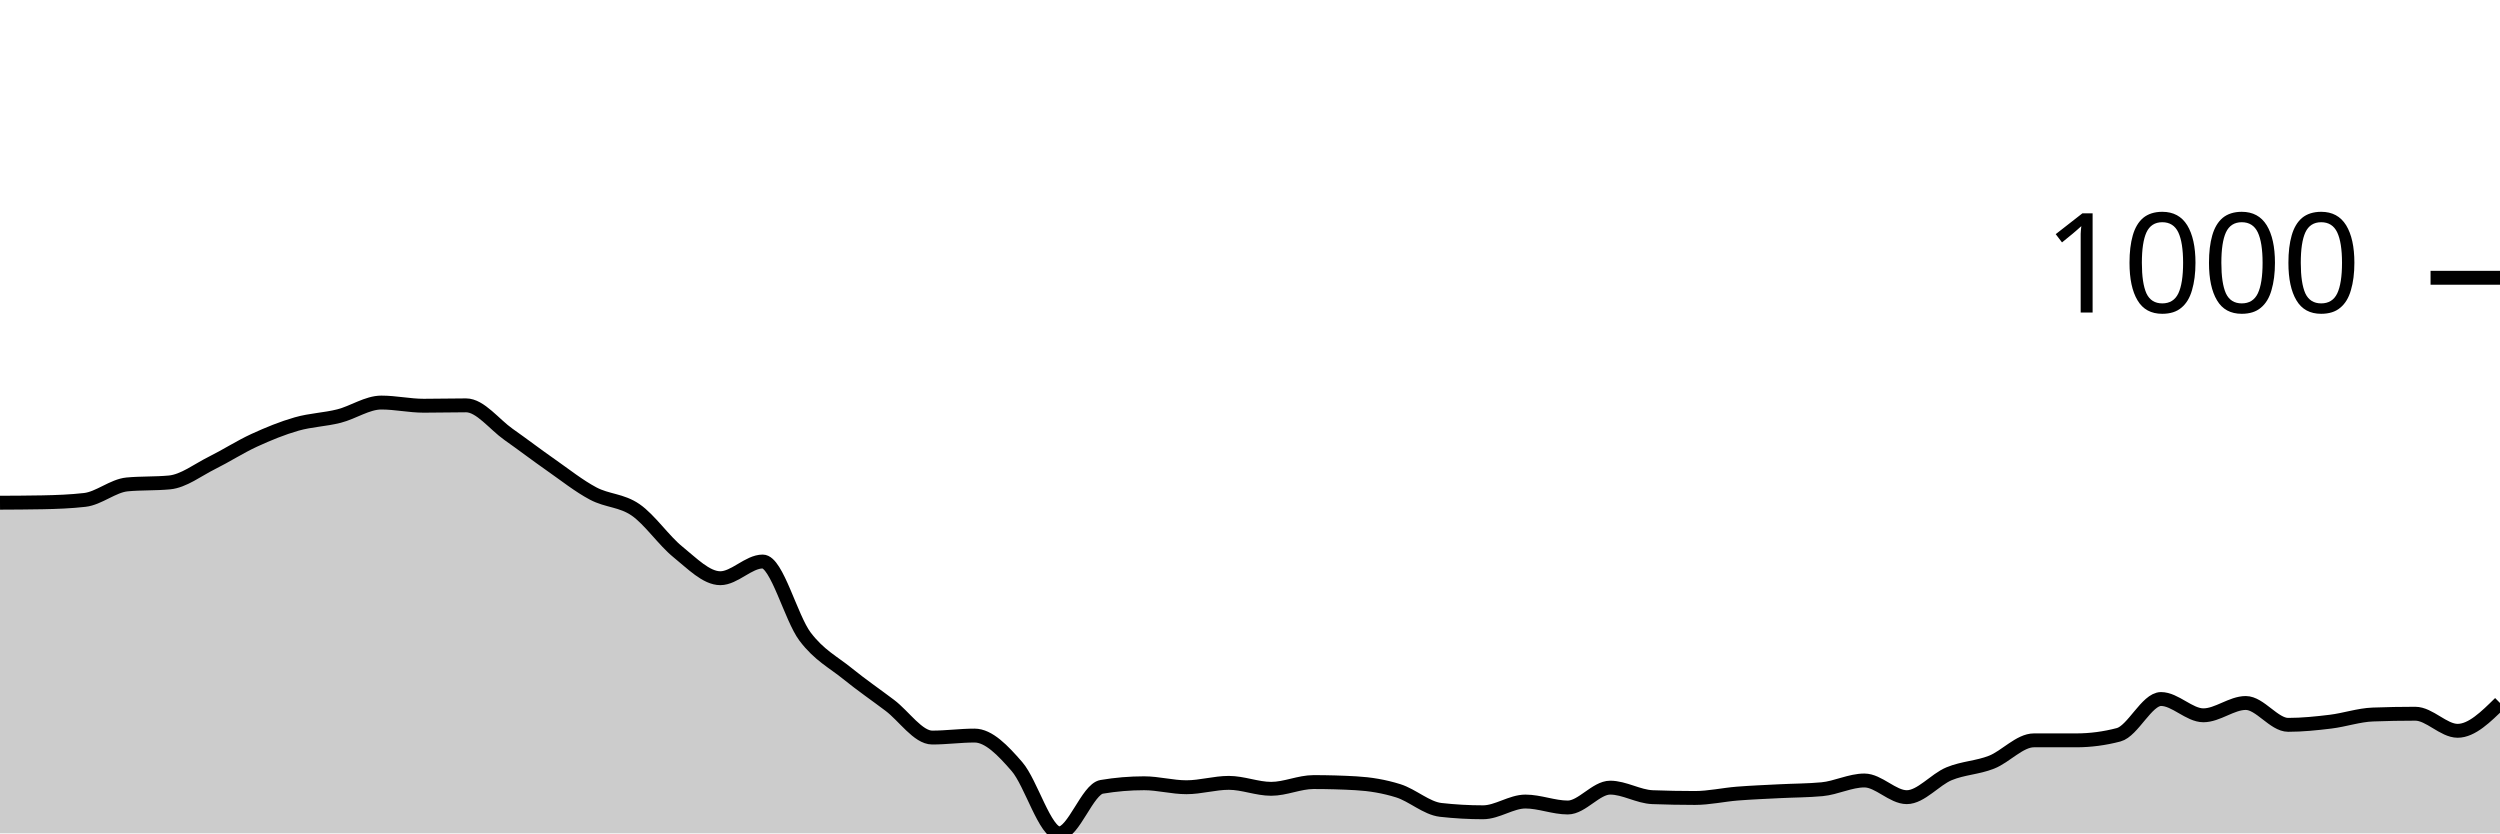
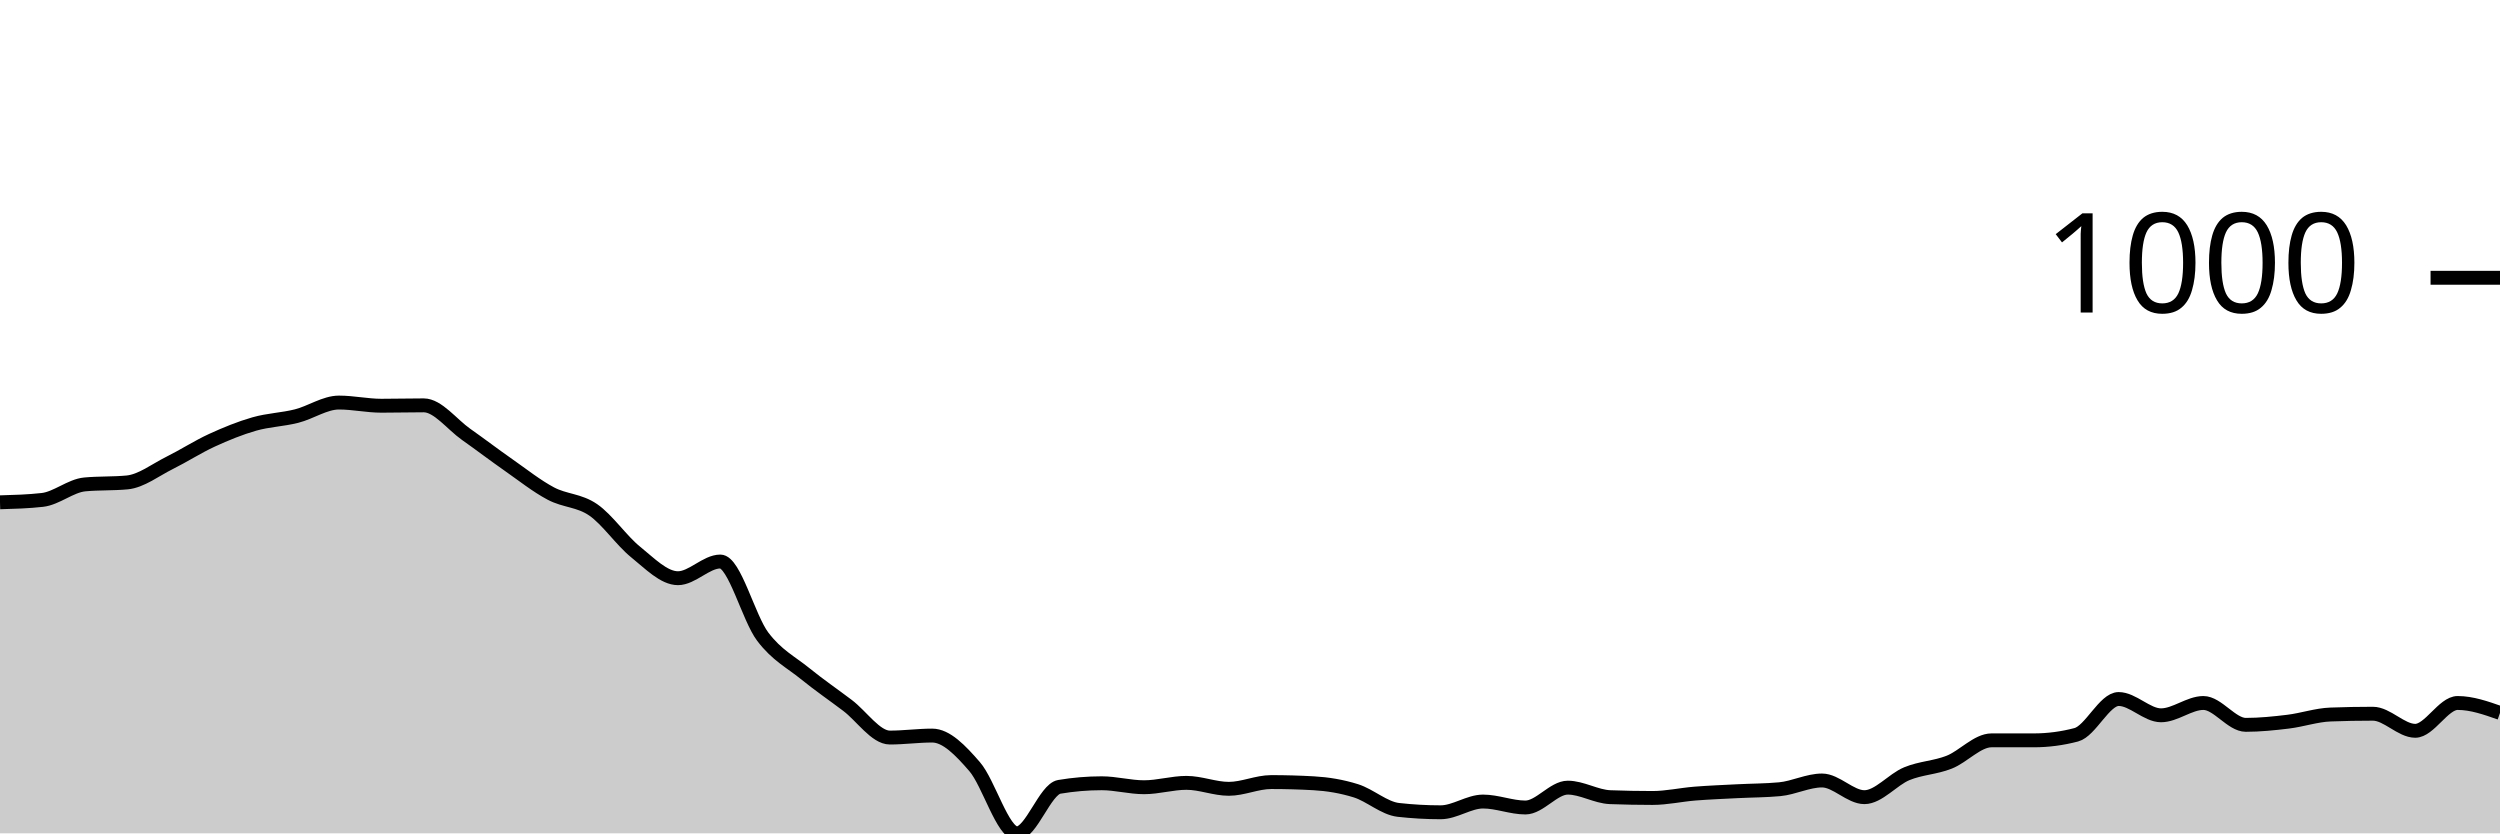
<svg xmlns="http://www.w3.org/2000/svg" viewBox="0 0 180 60">
  <g transform="translate(0,20)">
-     <path class="area" fill="rgba(0, 0, 0, 0.2)" d="M0,16.195C1.017,16.19,2.034,16.185,3.051,16.166C4.068,16.147,5.085,16.109,6.102,15.994C7.119,15.88,8.136,14.974,9.153,14.878C10.169,14.783,11.186,14.831,12.203,14.735C13.22,14.64,14.237,13.839,15.254,13.333C16.271,12.828,17.288,12.17,18.305,11.702C19.322,11.235,20.339,10.82,21.356,10.529C22.373,10.238,23.39,10.215,24.407,9.957C25.424,9.7,26.441,8.984,27.458,8.984C28.475,8.984,29.492,9.213,30.508,9.213C31.525,9.213,32.542,9.185,33.559,9.185C34.576,9.185,35.593,10.558,36.61,11.273C37.627,11.989,38.644,12.766,39.661,13.476C40.678,14.187,41.695,14.998,42.712,15.536C43.729,16.075,44.746,16.009,45.763,16.71C46.78,17.411,47.797,18.922,48.814,19.742C49.831,20.563,50.847,21.631,51.864,21.631C52.881,21.631,53.898,20.429,54.915,20.429C55.932,20.429,56.949,24.492,57.966,25.837C58.983,27.182,60,27.673,61.017,28.498C62.034,29.323,63.051,30.019,64.068,30.787C65.085,31.555,66.102,33.104,67.119,33.104C68.136,33.104,69.153,32.961,70.169,32.961C71.186,32.961,72.203,34.02,73.22,35.193C74.237,36.366,75.254,40,76.271,40C77.288,40,78.305,36.824,79.322,36.652C80.339,36.481,81.356,36.395,82.373,36.395C83.39,36.395,84.407,36.681,85.424,36.681C86.441,36.681,87.458,36.366,88.475,36.366C89.492,36.366,90.508,36.795,91.525,36.795C92.542,36.795,93.559,36.309,94.576,36.309C95.593,36.309,96.61,36.338,97.627,36.395C98.644,36.452,99.661,36.619,100.678,36.938C101.695,37.258,102.712,38.197,103.729,38.312C104.746,38.426,105.763,38.484,106.78,38.484C107.797,38.484,108.814,37.711,109.831,37.711C110.847,37.711,111.864,38.14,112.881,38.14C113.898,38.14,114.915,36.71,115.932,36.71C116.949,36.71,117.966,37.358,118.983,37.396C120,37.434,121.017,37.454,122.034,37.454C123.051,37.454,124.068,37.22,125.085,37.139C126.102,37.058,127.119,37.02,128.136,36.967C129.153,36.915,130.169,36.919,131.186,36.824C132.203,36.729,133.22,36.195,134.237,36.195C135.254,36.195,136.271,37.396,137.288,37.396C138.305,37.396,139.322,36.128,140.339,35.708C141.356,35.289,142.373,35.279,143.39,34.878C144.407,34.478,145.424,33.305,146.441,33.305C147.458,33.305,148.475,33.305,149.492,33.305C150.508,33.305,151.525,33.171,152.542,32.904C153.559,32.637,154.576,30.329,155.593,30.329C156.61,30.329,157.627,31.502,158.644,31.502C159.661,31.502,160.678,30.615,161.695,30.615C162.712,30.615,163.729,32.189,164.746,32.189C165.763,32.189,166.78,32.084,167.797,31.96C168.814,31.836,169.831,31.483,170.847,31.445C171.864,31.407,172.881,31.388,173.898,31.388C174.915,31.388,175.932,32.618,176.949,32.618C177.966,32.618,178.983,31.617,180,30.615L180,40C178.983,40,177.966,40,176.949,40C175.932,40,174.915,40,173.898,40C172.881,40,171.864,40,170.847,40C169.831,40,168.814,40,167.797,40C166.78,40,165.763,40,164.746,40C163.729,40,162.712,40,161.695,40C160.678,40,159.661,40,158.644,40C157.627,40,156.61,40,155.593,40C154.576,40,153.559,40,152.542,40C151.525,40,150.508,40,149.492,40C148.475,40,147.458,40,146.441,40C145.424,40,144.407,40,143.39,40C142.373,40,141.356,40,140.339,40C139.322,40,138.305,40,137.288,40C136.271,40,135.254,40,134.237,40C133.22,40,132.203,40,131.186,40C130.169,40,129.153,40,128.136,40C127.119,40,126.102,40,125.085,40C124.068,40,123.051,40,122.034,40C121.017,40,120,40,118.983,40C117.966,40,116.949,40,115.932,40C114.915,40,113.898,40,112.881,40C111.864,40,110.847,40,109.831,40C108.814,40,107.797,40,106.78,40C105.763,40,104.746,40,103.729,40C102.712,40,101.695,40,100.678,40C99.661,40,98.644,40,97.627,40C96.61,40,95.593,40,94.576,40C93.559,40,92.542,40,91.525,40C90.508,40,89.492,40,88.475,40C87.458,40,86.441,40,85.424,40C84.407,40,83.39,40,82.373,40C81.356,40,80.339,40,79.322,40C78.305,40,77.288,40,76.271,40C75.254,40,74.237,40,73.22,40C72.203,40,71.186,40,70.169,40C69.153,40,68.136,40,67.119,40C66.102,40,65.085,40,64.068,40C63.051,40,62.034,40,61.017,40C60,40,58.983,40,57.966,40C56.949,40,55.932,40,54.915,40C53.898,40,52.881,40,51.864,40C50.847,40,49.831,40,48.814,40C47.797,40,46.78,40,45.763,40C44.746,40,43.729,40,42.712,40C41.695,40,40.678,40,39.661,40C38.644,40,37.627,40,36.61,40C35.593,40,34.576,40,33.559,40C32.542,40,31.525,40,30.508,40C29.492,40,28.475,40,27.458,40C26.441,40,25.424,40,24.407,40C23.39,40,22.373,40,21.356,40C20.339,40,19.322,40,18.305,40C17.288,40,16.271,40,15.254,40C14.237,40,13.22,40,12.203,40C11.186,40,10.169,40,9.153,40C8.136,40,7.119,40,6.102,40C5.085,40,4.068,40,3.051,40C2.034,40,1.017,40,0,40Z" />
-     <path class="line" stroke="black" fill="none" d="M0,16.195C1.017,16.19,2.034,16.185,3.051,16.166C4.068,16.147,5.085,16.109,6.102,15.994C7.119,15.88,8.136,14.974,9.153,14.878C10.169,14.783,11.186,14.831,12.203,14.735C13.22,14.64,14.237,13.839,15.254,13.333C16.271,12.828,17.288,12.17,18.305,11.702C19.322,11.235,20.339,10.82,21.356,10.529C22.373,10.238,23.39,10.215,24.407,9.957C25.424,9.7,26.441,8.984,27.458,8.984C28.475,8.984,29.492,9.213,30.508,9.213C31.525,9.213,32.542,9.185,33.559,9.185C34.576,9.185,35.593,10.558,36.61,11.273C37.627,11.989,38.644,12.766,39.661,13.476C40.678,14.187,41.695,14.998,42.712,15.536C43.729,16.075,44.746,16.009,45.763,16.71C46.78,17.411,47.797,18.922,48.814,19.742C49.831,20.563,50.847,21.631,51.864,21.631C52.881,21.631,53.898,20.429,54.915,20.429C55.932,20.429,56.949,24.492,57.966,25.837C58.983,27.182,60,27.673,61.017,28.498C62.034,29.323,63.051,30.019,64.068,30.787C65.085,31.555,66.102,33.104,67.119,33.104C68.136,33.104,69.153,32.961,70.169,32.961C71.186,32.961,72.203,34.02,73.22,35.193C74.237,36.366,75.254,40,76.271,40C77.288,40,78.305,36.824,79.322,36.652C80.339,36.481,81.356,36.395,82.373,36.395C83.39,36.395,84.407,36.681,85.424,36.681C86.441,36.681,87.458,36.366,88.475,36.366C89.492,36.366,90.508,36.795,91.525,36.795C92.542,36.795,93.559,36.309,94.576,36.309C95.593,36.309,96.61,36.338,97.627,36.395C98.644,36.452,99.661,36.619,100.678,36.938C101.695,37.258,102.712,38.197,103.729,38.312C104.746,38.426,105.763,38.484,106.78,38.484C107.797,38.484,108.814,37.711,109.831,37.711C110.847,37.711,111.864,38.14,112.881,38.14C113.898,38.14,114.915,36.71,115.932,36.71C116.949,36.71,117.966,37.358,118.983,37.396C120,37.434,121.017,37.454,122.034,37.454C123.051,37.454,124.068,37.22,125.085,37.139C126.102,37.058,127.119,37.02,128.136,36.967C129.153,36.915,130.169,36.919,131.186,36.824C132.203,36.729,133.22,36.195,134.237,36.195C135.254,36.195,136.271,37.396,137.288,37.396C138.305,37.396,139.322,36.128,140.339,35.708C141.356,35.289,142.373,35.279,143.39,34.878C144.407,34.478,145.424,33.305,146.441,33.305C147.458,33.305,148.475,33.305,149.492,33.305C150.508,33.305,151.525,33.171,152.542,32.904C153.559,32.637,154.576,30.329,155.593,30.329C156.61,30.329,157.627,31.502,158.644,31.502C159.661,31.502,160.678,30.615,161.695,30.615C162.712,30.615,163.729,32.189,164.746,32.189C165.763,32.189,166.78,32.084,167.797,31.96C168.814,31.836,169.831,31.483,170.847,31.445C171.864,31.407,172.881,31.388,173.898,31.388C174.915,31.388,175.932,32.618,176.949,32.618C177.966,32.618,178.983,31.617,180,30.615" />
+     <path class="area" fill="rgba(0, 0, 0, 0.2)" d="M0,16.166C1.017,16.137,2.034,16.109,3.051,15.994C4.068,15.88,5.085,14.974,6.102,14.878C7.119,14.783,8.136,14.831,9.153,14.735C10.169,14.64,11.186,13.839,12.203,13.333C13.22,12.828,14.237,12.17,15.254,11.702C16.271,11.235,17.288,10.82,18.305,10.529C19.322,10.238,20.339,10.215,21.356,9.957C22.373,9.7,23.39,8.984,24.407,8.984C25.424,8.984,26.441,9.213,27.458,9.213C28.475,9.213,29.492,9.185,30.508,9.185C31.525,9.185,32.542,10.558,33.559,11.273C34.576,11.989,35.593,12.766,36.61,13.476C37.627,14.187,38.644,14.998,39.661,15.536C40.678,16.075,41.695,16.009,42.712,16.71C43.729,17.411,44.746,18.922,45.763,19.742C46.78,20.563,47.797,21.631,48.814,21.631C49.831,21.631,50.847,20.429,51.864,20.429C52.881,20.429,53.898,24.492,54.915,25.837C55.932,27.182,56.949,27.673,57.966,28.498C58.983,29.323,60,30.019,61.017,30.787C62.034,31.555,63.051,33.104,64.068,33.104C65.085,33.104,66.102,32.961,67.119,32.961C68.136,32.961,69.153,34.02,70.169,35.193C71.186,36.366,72.203,40,73.22,40C74.237,40,75.254,36.824,76.271,36.652C77.288,36.481,78.305,36.395,79.322,36.395C80.339,36.395,81.356,36.681,82.373,36.681C83.39,36.681,84.407,36.366,85.424,36.366C86.441,36.366,87.458,36.795,88.475,36.795C89.492,36.795,90.508,36.309,91.525,36.309C92.542,36.309,93.559,36.338,94.576,36.395C95.593,36.452,96.61,36.619,97.627,36.938C98.644,37.258,99.661,38.197,100.678,38.312C101.695,38.426,102.712,38.484,103.729,38.484C104.746,38.484,105.763,37.711,106.78,37.711C107.797,37.711,108.814,38.14,109.831,38.14C110.847,38.14,111.864,36.71,112.881,36.71C113.898,36.71,114.915,37.358,115.932,37.396C116.949,37.434,117.966,37.454,118.983,37.454C120,37.454,121.017,37.22,122.034,37.139C123.051,37.058,124.068,37.02,125.085,36.967C126.102,36.915,127.119,36.919,128.136,36.824C129.153,36.729,130.169,36.195,131.186,36.195C132.203,36.195,133.22,37.396,134.237,37.396C135.254,37.396,136.271,36.128,137.288,35.708C138.305,35.289,139.322,35.279,140.339,34.878C141.356,34.478,142.373,33.305,143.39,33.305C144.407,33.305,145.424,33.305,146.441,33.305C147.458,33.305,148.475,33.171,149.492,32.904C150.508,32.637,151.525,30.329,152.542,30.329C153.559,30.329,154.576,31.502,155.593,31.502C156.61,31.502,157.627,30.615,158.644,30.615C159.661,30.615,160.678,32.189,161.695,32.189C162.712,32.189,163.729,32.084,164.746,31.96C165.763,31.836,166.78,31.483,167.797,31.445C168.814,31.407,169.831,31.388,170.847,31.388C171.864,31.388,172.881,32.618,173.898,32.618C174.915,32.618,175.932,30.615,176.949,30.615C177.966,30.615,178.983,30.973,180,31.33L180,40C178.983,40,177.966,40,176.949,40C175.932,40,174.915,40,173.898,40C172.881,40,171.864,40,170.847,40C169.831,40,168.814,40,167.797,40C166.78,40,165.763,40,164.746,40C163.729,40,162.712,40,161.695,40C160.678,40,159.661,40,158.644,40C157.627,40,156.61,40,155.593,40C154.576,40,153.559,40,152.542,40C151.525,40,150.508,40,149.492,40C148.475,40,147.458,40,146.441,40C145.424,40,144.407,40,143.39,40C142.373,40,141.356,40,140.339,40C139.322,40,138.305,40,137.288,40C136.271,40,135.254,40,134.237,40C133.22,40,132.203,40,131.186,40C130.169,40,129.153,40,128.136,40C127.119,40,126.102,40,125.085,40C124.068,40,123.051,40,122.034,40C121.017,40,120,40,118.983,40C117.966,40,116.949,40,115.932,40C114.915,40,113.898,40,112.881,40C111.864,40,110.847,40,109.831,40C108.814,40,107.797,40,106.78,40C105.763,40,104.746,40,103.729,40C102.712,40,101.695,40,100.678,40C99.661,40,98.644,40,97.627,40C96.61,40,95.593,40,94.576,40C93.559,40,92.542,40,91.525,40C90.508,40,89.492,40,88.475,40C87.458,40,86.441,40,85.424,40C84.407,40,83.39,40,82.373,40C81.356,40,80.339,40,79.322,40C78.305,40,77.288,40,76.271,40C75.254,40,74.237,40,73.22,40C72.203,40,71.186,40,70.169,40C69.153,40,68.136,40,67.119,40C66.102,40,65.085,40,64.068,40C63.051,40,62.034,40,61.017,40C60,40,58.983,40,57.966,40C56.949,40,55.932,40,54.915,40C53.898,40,52.881,40,51.864,40C50.847,40,49.831,40,48.814,40C47.797,40,46.78,40,45.763,40C44.746,40,43.729,40,42.712,40C41.695,40,40.678,40,39.661,40C38.644,40,37.627,40,36.61,40C35.593,40,34.576,40,33.559,40C32.542,40,31.525,40,30.508,40C29.492,40,28.475,40,27.458,40C26.441,40,25.424,40,24.407,40C23.39,40,22.373,40,21.356,40C20.339,40,19.322,40,18.305,40C17.288,40,16.271,40,15.254,40C14.237,40,13.22,40,12.203,40C11.186,40,10.169,40,9.153,40C8.136,40,7.119,40,6.102,40C5.085,40,4.068,40,3.051,40C2.034,40,1.017,40,0,40Z" />
+     <path class="line" stroke="black" fill="none" d="M0,16.166C1.017,16.137,2.034,16.109,3.051,15.994C4.068,15.88,5.085,14.974,6.102,14.878C7.119,14.783,8.136,14.831,9.153,14.735C10.169,14.64,11.186,13.839,12.203,13.333C13.22,12.828,14.237,12.17,15.254,11.702C16.271,11.235,17.288,10.82,18.305,10.529C19.322,10.238,20.339,10.215,21.356,9.957C22.373,9.7,23.39,8.984,24.407,8.984C25.424,8.984,26.441,9.213,27.458,9.213C28.475,9.213,29.492,9.185,30.508,9.185C31.525,9.185,32.542,10.558,33.559,11.273C34.576,11.989,35.593,12.766,36.61,13.476C37.627,14.187,38.644,14.998,39.661,15.536C40.678,16.075,41.695,16.009,42.712,16.71C43.729,17.411,44.746,18.922,45.763,19.742C46.78,20.563,47.797,21.631,48.814,21.631C49.831,21.631,50.847,20.429,51.864,20.429C52.881,20.429,53.898,24.492,54.915,25.837C55.932,27.182,56.949,27.673,57.966,28.498C58.983,29.323,60,30.019,61.017,30.787C62.034,31.555,63.051,33.104,64.068,33.104C65.085,33.104,66.102,32.961,67.119,32.961C68.136,32.961,69.153,34.02,70.169,35.193C71.186,36.366,72.203,40,73.22,40C74.237,40,75.254,36.824,76.271,36.652C77.288,36.481,78.305,36.395,79.322,36.395C80.339,36.395,81.356,36.681,82.373,36.681C83.39,36.681,84.407,36.366,85.424,36.366C86.441,36.366,87.458,36.795,88.475,36.795C89.492,36.795,90.508,36.309,91.525,36.309C92.542,36.309,93.559,36.338,94.576,36.395C95.593,36.452,96.61,36.619,97.627,36.938C98.644,37.258,99.661,38.197,100.678,38.312C101.695,38.426,102.712,38.484,103.729,38.484C104.746,38.484,105.763,37.711,106.78,37.711C107.797,37.711,108.814,38.14,109.831,38.14C110.847,38.14,111.864,36.71,112.881,36.71C113.898,36.71,114.915,37.358,115.932,37.396C116.949,37.434,117.966,37.454,118.983,37.454C120,37.454,121.017,37.22,122.034,37.139C123.051,37.058,124.068,37.02,125.085,36.967C126.102,36.915,127.119,36.919,128.136,36.824C129.153,36.729,130.169,36.195,131.186,36.195C132.203,36.195,133.22,37.396,134.237,37.396C135.254,37.396,136.271,36.128,137.288,35.708C138.305,35.289,139.322,35.279,140.339,34.878C141.356,34.478,142.373,33.305,143.39,33.305C144.407,33.305,145.424,33.305,146.441,33.305C147.458,33.305,148.475,33.171,149.492,32.904C150.508,32.637,151.525,30.329,152.542,30.329C153.559,30.329,154.576,31.502,155.593,31.502C156.61,31.502,157.627,30.615,158.644,30.615C159.661,30.615,160.678,32.189,161.695,32.189C162.712,32.189,163.729,32.084,164.746,31.96C165.763,31.836,166.78,31.483,167.797,31.445C168.814,31.407,169.831,31.388,170.847,31.388C171.864,31.388,172.881,32.618,173.898,32.618C174.915,32.618,175.932,30.615,176.949,30.615C177.966,30.615,178.983,30.973,180,31.33" />
    <path class="axis-ceiling" stroke-width="1" stroke="black" fill="none" d="M175,0L180,0" />
    <text class="axis-ceiling-label" font-family="sans-serif" text-anchor="end" font-size="10px" x="170" y="2.5">1000</text>
  </g>
</svg>
